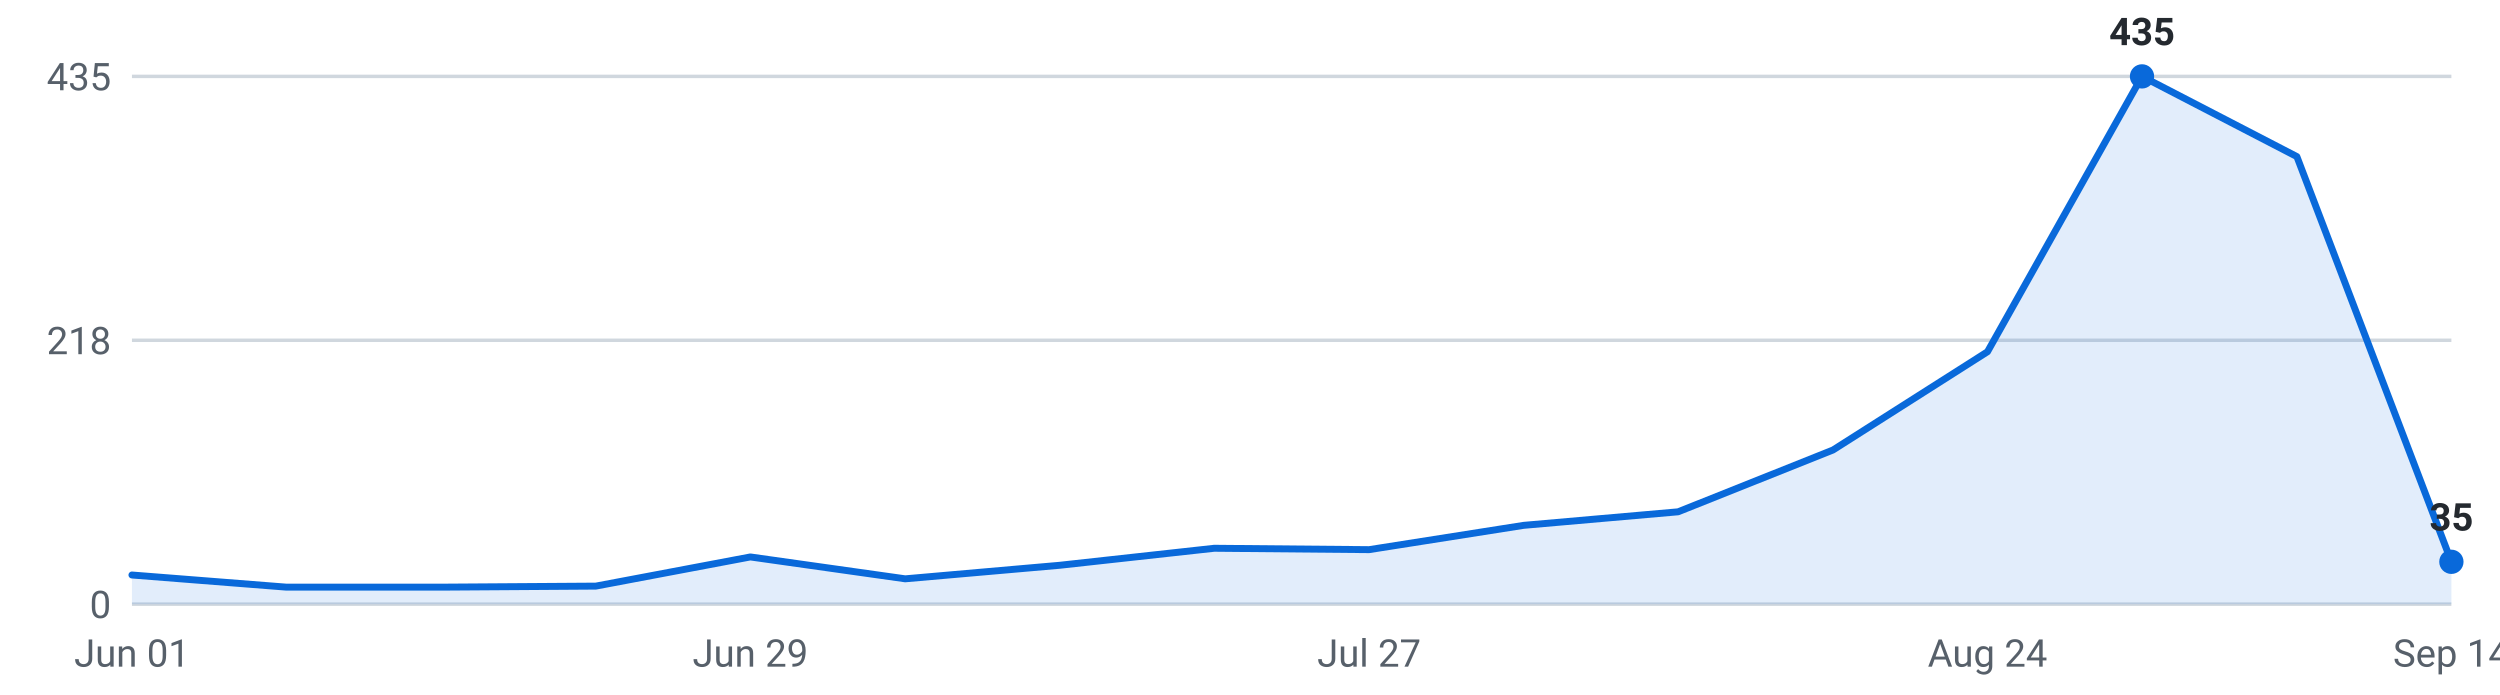
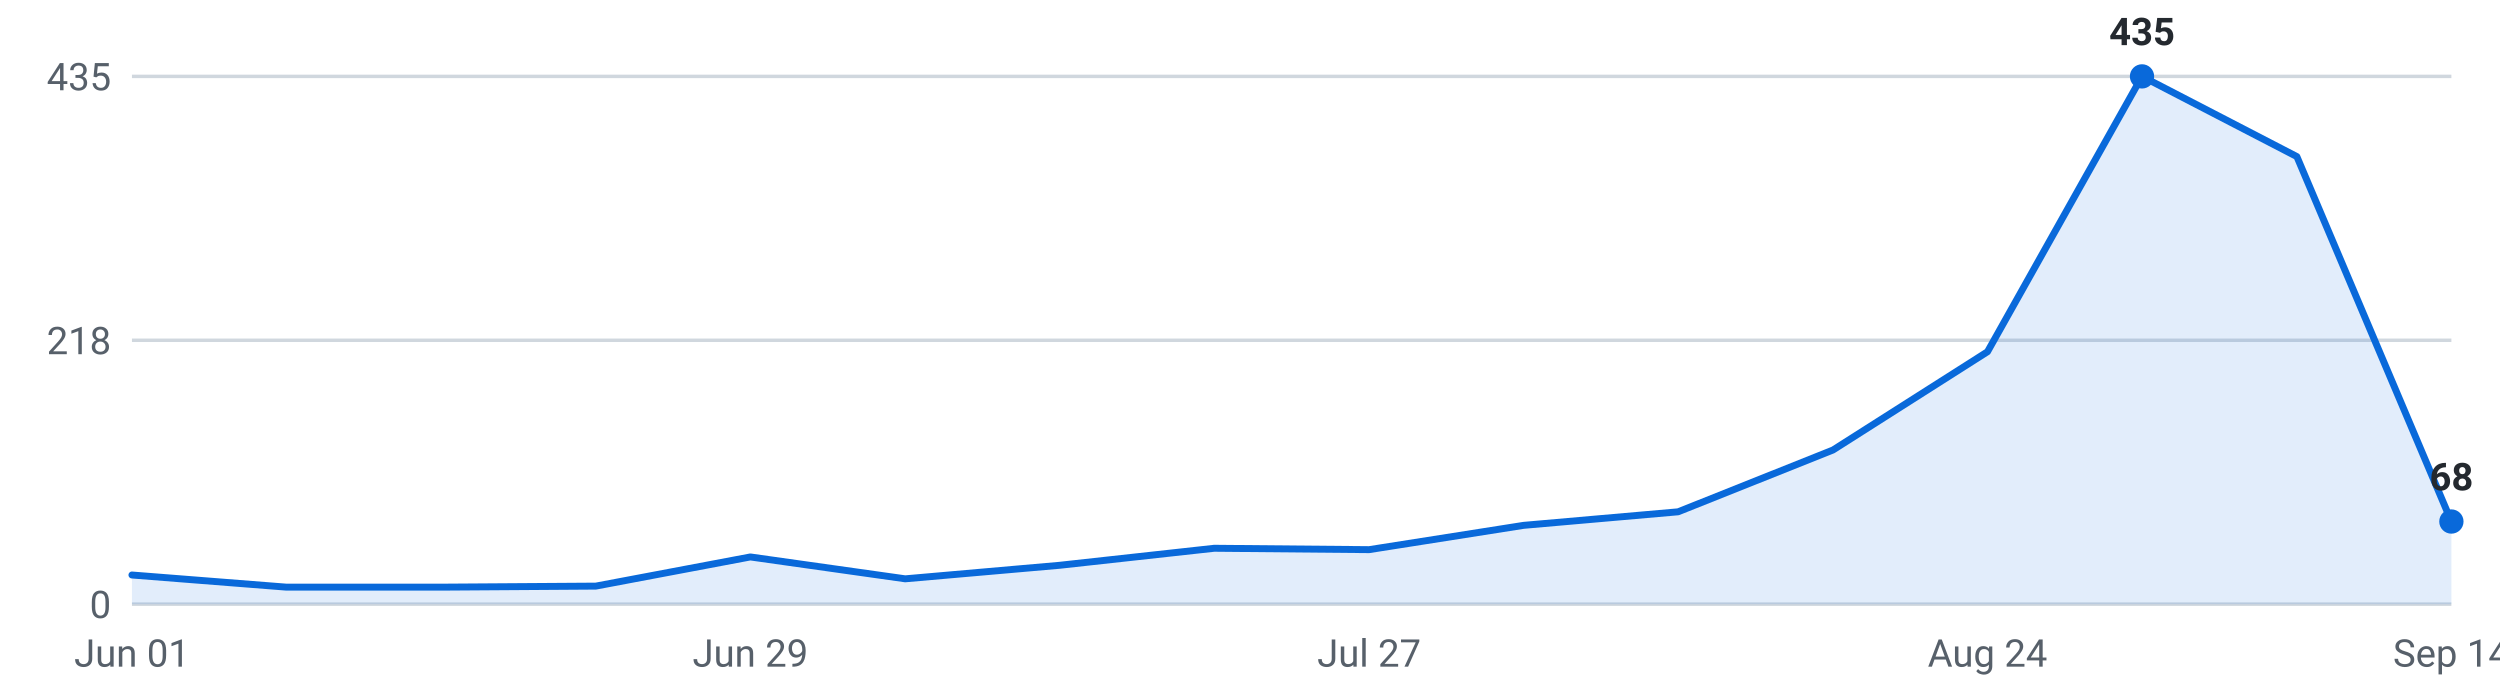
<svg xmlns="http://www.w3.org/2000/svg" viewBox="0 0 720 200" width="720" height="200" role="img" aria-label="Internships posted per week, last 16 weeks">
  <g font-family="-apple-system,Segoe UI,Roboto,sans-serif" font-size="11">
    <line x1="38" y1="174.0" x2="706" y2="174.0" stroke="#d0d7de" stroke-width="1" />
    <text x="32" y="178.0" text-anchor="end" fill="#57606a">0</text>
    <line x1="38" y1="98.0" x2="706" y2="98.0" stroke="#d0d7de" stroke-width="1" />
    <text x="32" y="102.0" text-anchor="end" fill="#57606a">218</text>
    <line x1="38" y1="22.0" x2="706" y2="22.0" stroke="#d0d7de" stroke-width="1" />
    <text x="32" y="26.0" text-anchor="end" fill="#57606a">435</text>
-     <path d="M38.0,174 L38.0,165.6 L82.5,169.1 L127.1,169.1 L171.6,168.8 L216.1,160.4 L260.7,166.7 L305.2,162.8 L349.7,157.9 L394.3,158.3 L438.8,151.3 L483.3,147.4 L527.9,129.6 L572.4,101.3 L616.9,22.0 L661.5,45.1 L706.0,161.8 L706.0,174 Z" fill="#0969da" fill-opacity="0.12" />
-     <polyline points="38.0,165.6 82.5,169.1 127.1,169.1 171.6,168.8 216.1,160.4 260.7,166.7 305.2,162.8 349.7,157.9 394.3,158.3 438.8,151.3 483.3,147.4 527.9,129.6 572.4,101.3 616.9,22.0 661.5,45.1 706.0,161.8" fill="none" stroke="#0969da" stroke-width="2" stroke-linejoin="round" stroke-linecap="round" />
+     <path d="M38.0,174 L38.0,165.6 L82.5,169.1 L127.1,169.1 L171.6,168.8 L216.1,160.4 L260.7,166.7 L305.2,162.8 L349.7,157.9 L394.3,158.3 L438.8,151.3 L483.3,147.4 L527.9,129.6 L572.4,101.3 L616.9,22.0 L661.5,45.1 L706.0,150.2 L706.0,174 Z" fill="#0969da" fill-opacity="0.12" />
+     <polyline points="38.0,165.6 82.5,169.1 127.1,169.1 171.6,168.8 216.1,160.4 260.7,166.7 305.2,162.8 349.7,157.9 394.3,158.3 438.8,151.3 483.3,147.4 527.9,129.6 572.4,101.3 616.9,22.0 661.5,45.1 706.0,150.2" fill="none" stroke="#0969da" stroke-width="2" stroke-linejoin="round" stroke-linecap="round" />
    <circle cx="616.9" cy="22.0" r="3.5" fill="#0969da" />
    <text x="616.9" y="13.0" text-anchor="middle" fill="#24292f" font-weight="600">435</text>
-     <circle cx="706.0" cy="161.8" r="3.5" fill="#0969da" />
-     <text x="706.0" y="152.8" text-anchor="middle" fill="#24292f" font-weight="600">35</text>
+     <circle cx="706.0" cy="150.2" r="3.5" fill="#0969da" />
+     <text x="706.0" y="141.2" text-anchor="middle" fill="#24292f" font-weight="600">68</text>
    <text x="38.0" y="192" text-anchor="middle" fill="#57606a">Jun 01</text>
    <text x="216.1" y="192" text-anchor="middle" fill="#57606a">Jun 29</text>
    <text x="394.3" y="192" text-anchor="middle" fill="#57606a">Jul 27</text>
    <text x="572.4" y="192" text-anchor="middle" fill="#57606a">Aug 24</text>
    <text x="706.0" y="192" text-anchor="middle" fill="#57606a">Sep 14</text>
  </g>
</svg>
